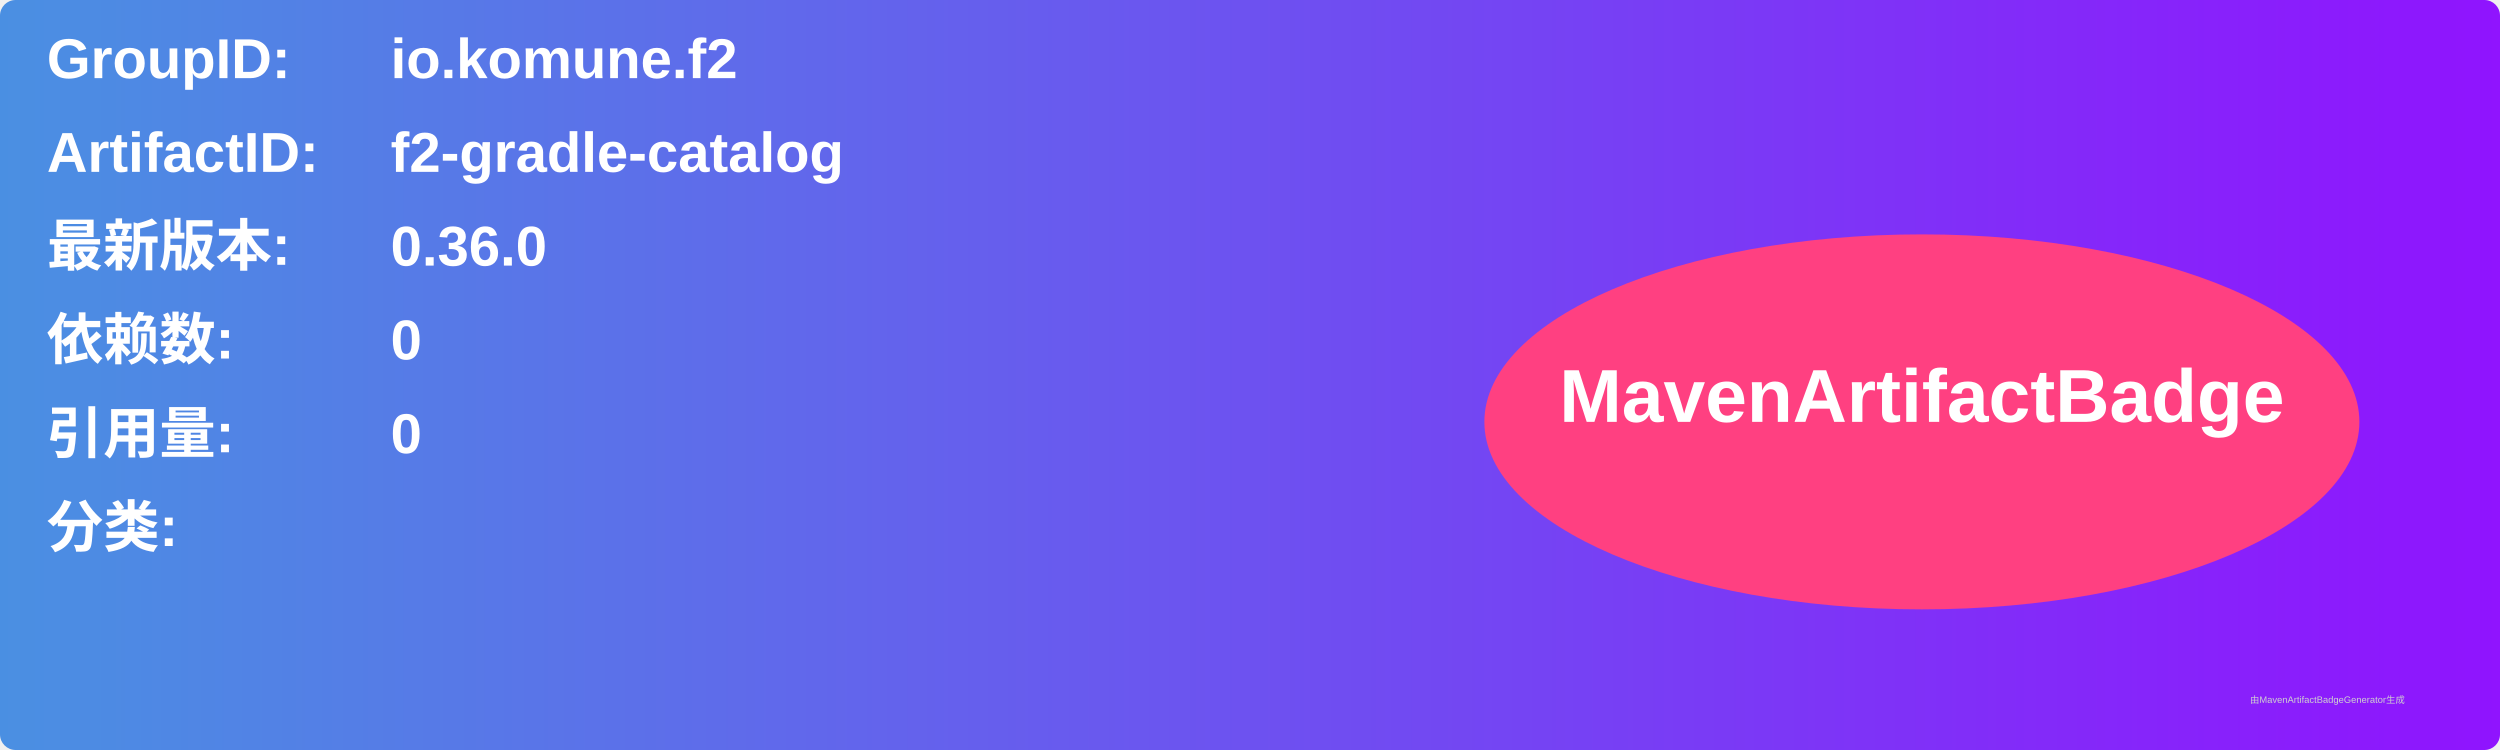
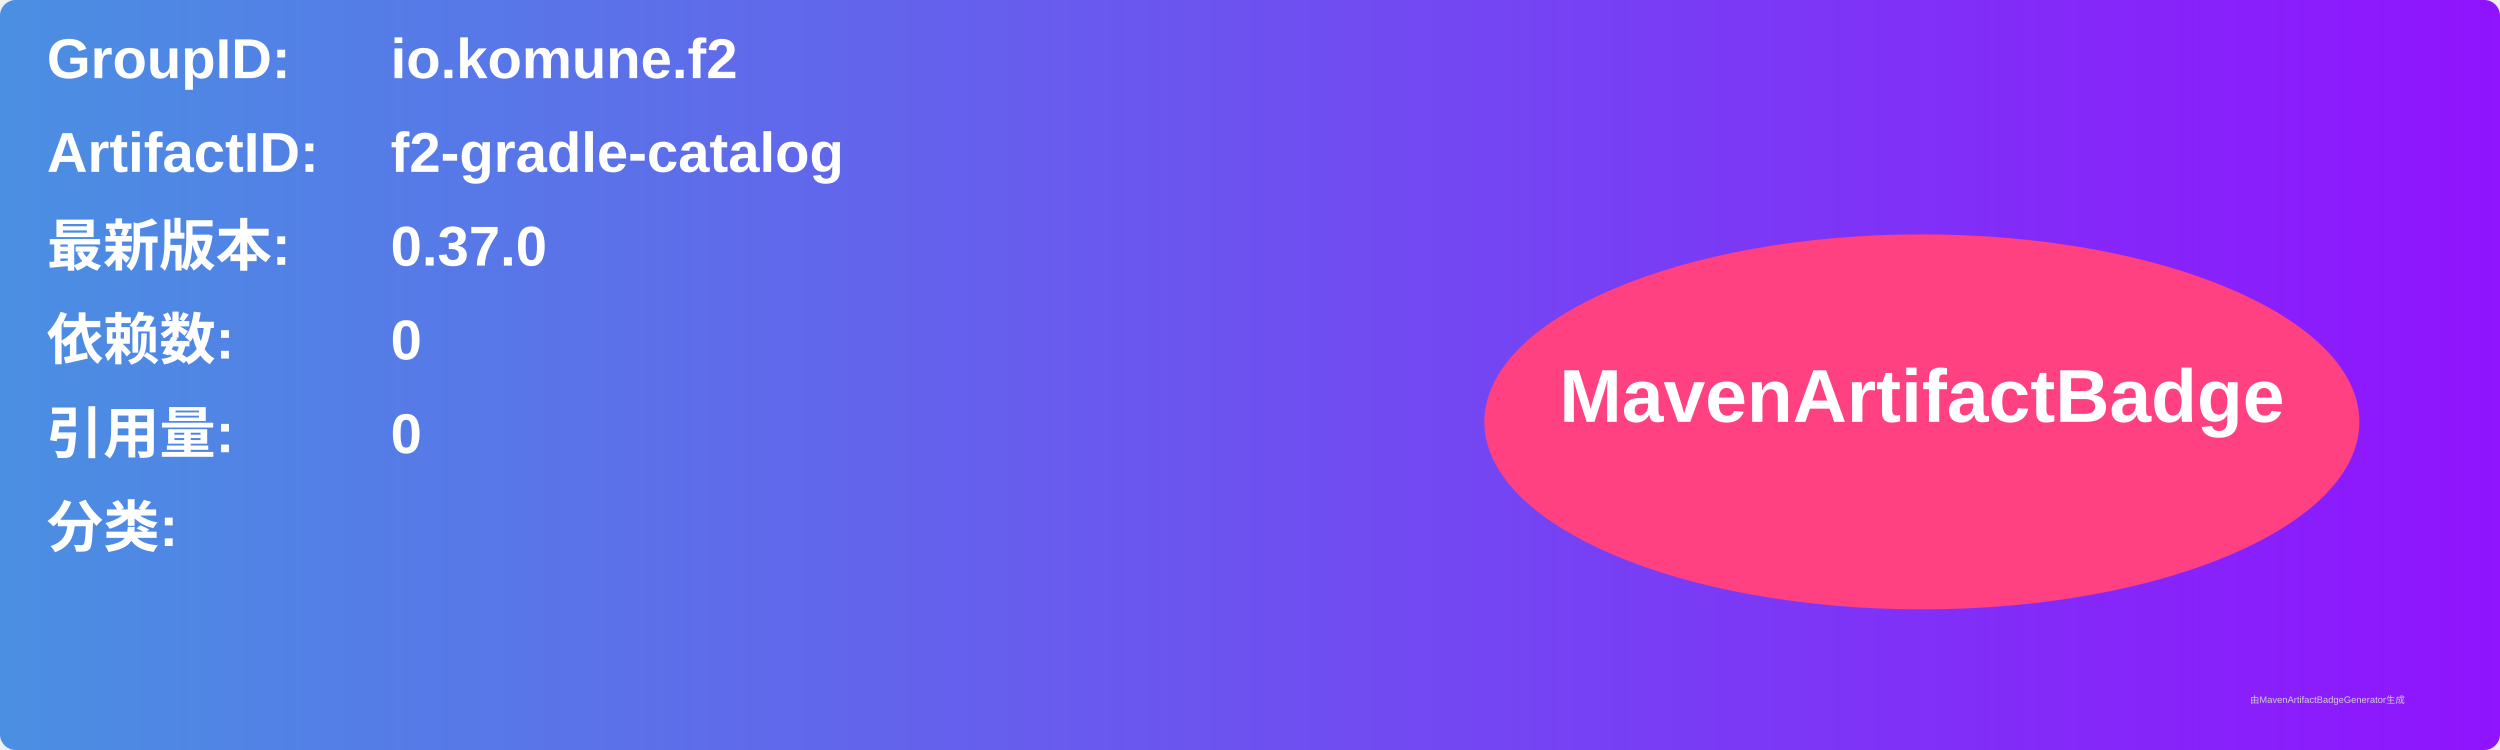
<svg xmlns="http://www.w3.org/2000/svg" width="800" height="240" viewBox="0 0 800 240">
  <linearGradient id="grad" x1="0%" y1="0%" x2="100%" y2="0%">
    <stop offset="0%" stop-color="#4a90e2" />
    <stop offset="100%" stop-color="#9013fe" />
  </linearGradient>
  <rect width="100%" height="100%" rx="5" ry="5" fill="url(#grad)" />
  <g transform="translate(15, 15)">
    <text x="0" y="10" font-family="Arial" font-size="18" fill="white" font-weight="bold" width="260">GroupID:</text>
    <text x="110" y="10" font-family="Arial" font-size="18" fill="white" font-weight="bold" width="460">io.komune.f2</text>
    <text x="0" y="40" font-family="Arial" font-size="18" fill="white" font-weight="bold" width="260">ArtifactID:</text>
    <text x="110" y="40" font-family="Arial" font-size="18" fill="white" font-weight="bold" width="460">f2-gradle-catalog</text>
    <text x="0" y="70" font-family="Arial" font-size="18" fill="white" font-weight="bold">最新版本:</text>
    <text x="110" y="70" font-family="Arial" font-size="18" fill="white" font-weight="bold">
-       <tspan font-weight="bold">0.36.0</tspan>
+       <tspan font-weight="bold">0.37.0</tspan>
    </text>
    <text x="0" y="100" font-family="Arial" font-size="18" fill="white" font-weight="bold">依赖数: </text>
    <text x="110" y="100" font-family="Arial" font-size="18" fill="white">
      <tspan font-weight="bold">0</tspan>
    </text>
    <text x="0" y="130" font-family="Arial" font-size="18" fill="white" font-weight="bold">引用量: </text>
    <text x="110" y="130" font-family="Arial" font-size="18" fill="white">
      <tspan font-weight="bold">0</tspan>
    </text>
    <text x="0" y="160" font-family="Arial" font-size="18" fill="white" font-weight="bold">分类:</text>
    <text x="10" y="190" font-family="Arial" font-size="10" fill="white">
      <tspan font-weight="bold" />
    </text>
    <ellipse cx="600" cy="120" rx="140" ry="60" fill="#ff4081" />
    <text x="600" y="120" text-anchor="middle" font-family="Arial" font-size="24" fill="white" font-weight="bold">MavenArtifactBadge</text>
  </g>
  <text x="720" y="225" font-family="Arial" font-size="3" fill="#d0d0d0">由MavenArtifactBadgeGenerator生成</text>
</svg>
